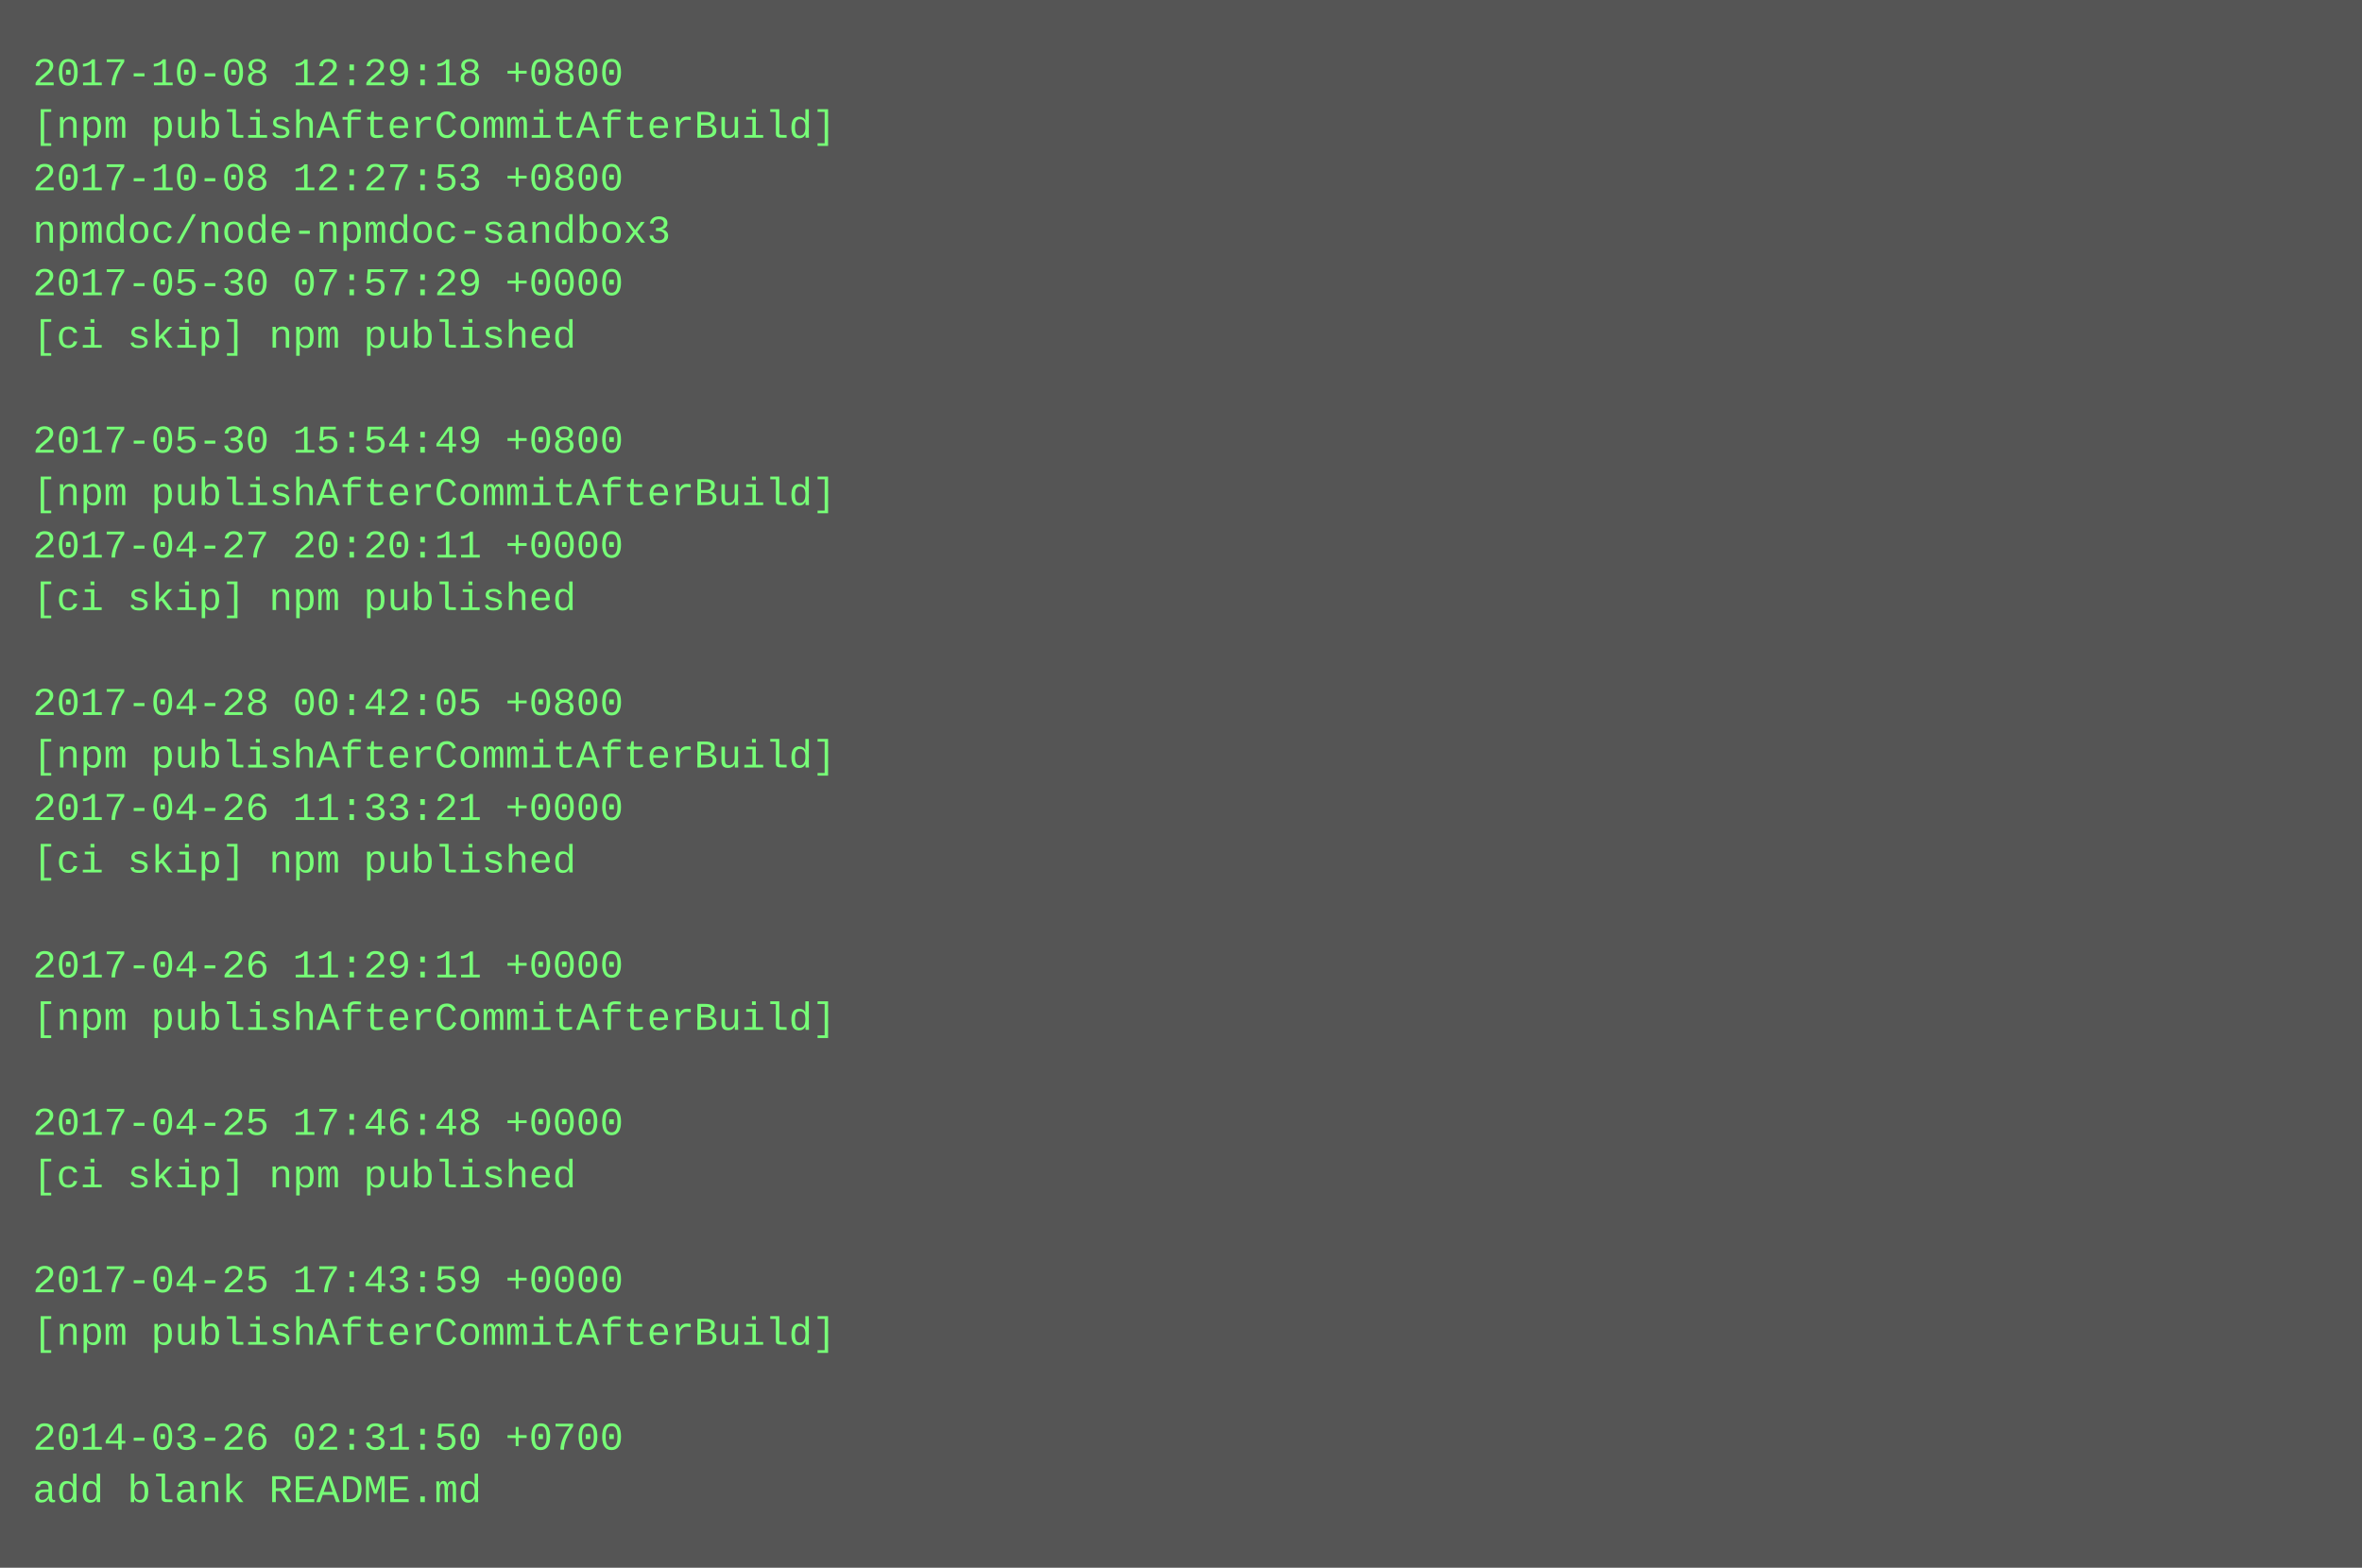
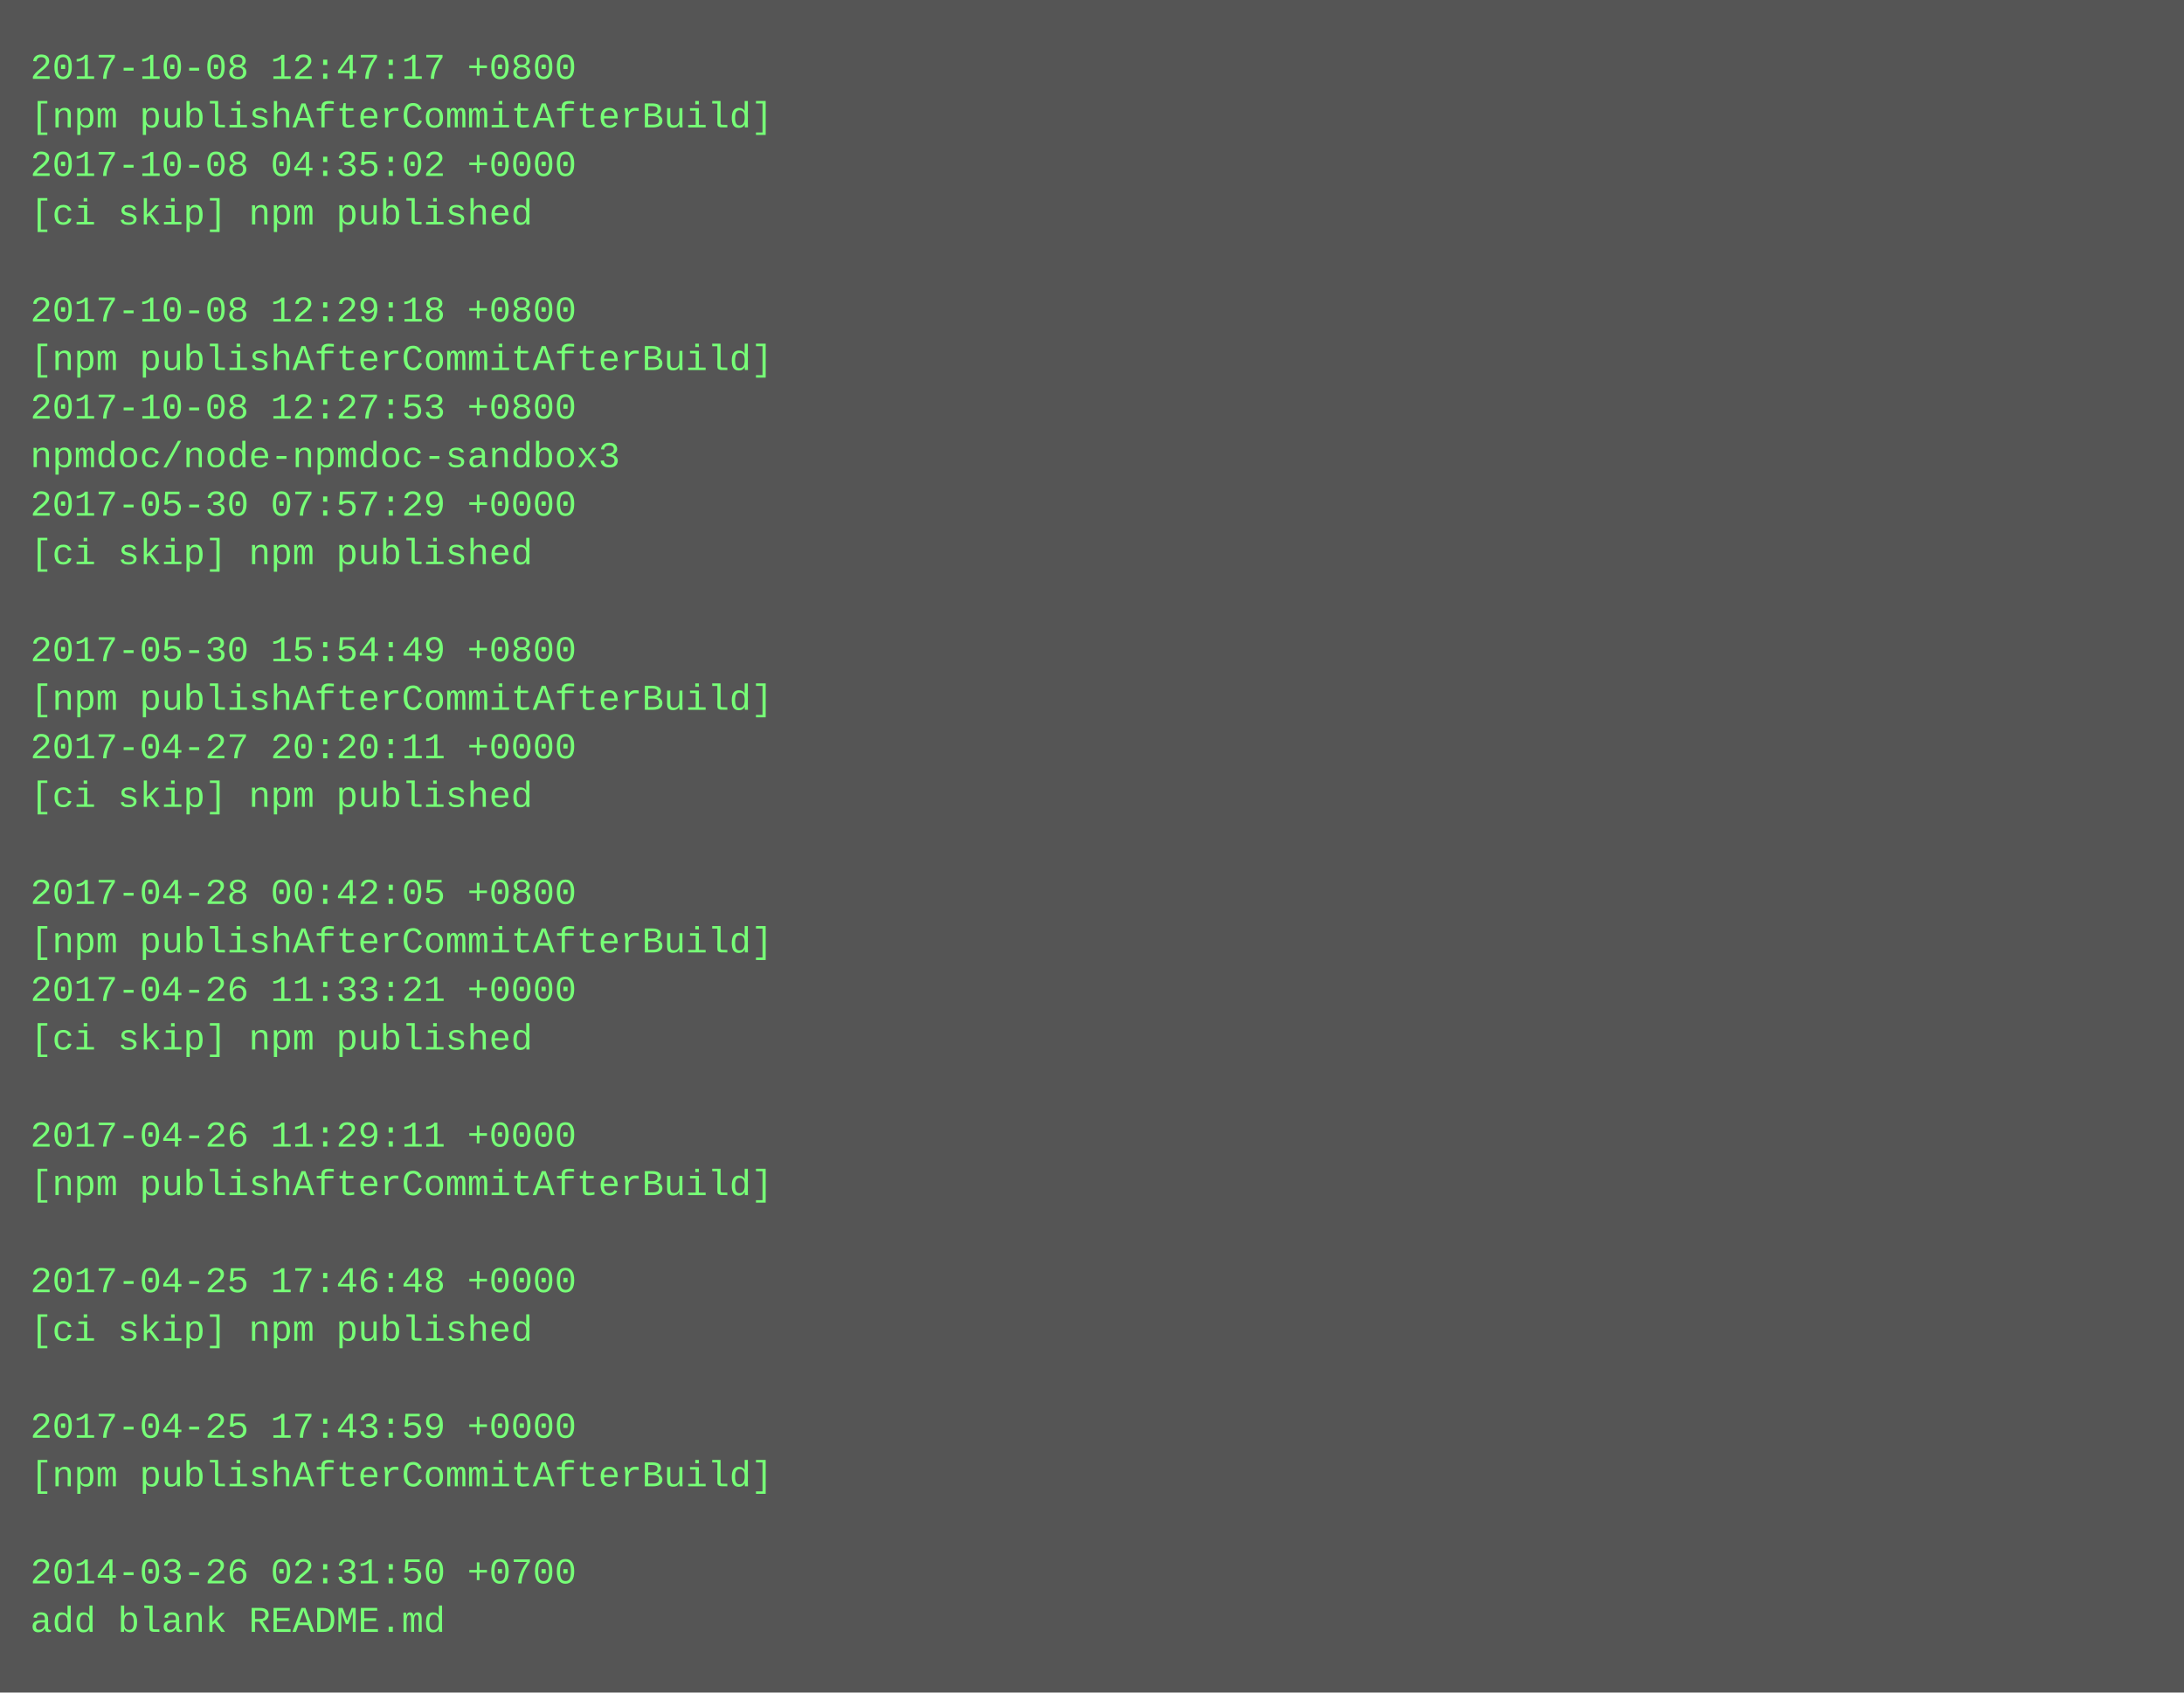
- <svg xmlns="http://www.w3.org/2000/svg" height="478" width="720">
-   <rect height="478" fill="#555" width="720" />
+ <svg xmlns="http://www.w3.org/2000/svg" height="558" width="720">
+   <rect height="558" fill="#555" width="720" />
  <text fill="#7f7" font-family="Courier New" font-size="12" xml:space="preserve">
-     <tspan x="10" y="26">2017-10-08 12:29:18 +0800</tspan>
+     <tspan x="10" y="26">2017-10-08 12:47:17 +0800</tspan>
    <tspan x="10" y="42">[npm publishAfterCommitAfterBuild]</tspan>
-     <tspan x="10" y="58">2017-10-08 12:27:53 +0800</tspan>
-     <tspan x="10" y="74">npmdoc/node-npmdoc-sandbox3</tspan>
-     <tspan x="10" y="90">2017-05-30 07:57:29 +0000</tspan>
-     <tspan x="10" y="106">[ci skip] npm published</tspan>
-     <tspan x="10" y="122" />
-     <tspan x="10" y="138">2017-05-30 15:54:49 +0800</tspan>
-     <tspan x="10" y="154">[npm publishAfterCommitAfterBuild]</tspan>
-     <tspan x="10" y="170">2017-04-27 20:20:11 +0000</tspan>
+     <tspan x="10" y="58">2017-10-08 04:35:02 +0000</tspan>
+     <tspan x="10" y="74">[ci skip] npm published</tspan>
+     <tspan x="10" y="90" />
+     <tspan x="10" y="106">2017-10-08 12:29:18 +0800</tspan>
+     <tspan x="10" y="122">[npm publishAfterCommitAfterBuild]</tspan>
+     <tspan x="10" y="138">2017-10-08 12:27:53 +0800</tspan>
+     <tspan x="10" y="154">npmdoc/node-npmdoc-sandbox3</tspan>
+     <tspan x="10" y="170">2017-05-30 07:57:29 +0000</tspan>
    <tspan x="10" y="186">[ci skip] npm published</tspan>
    <tspan x="10" y="202" />
-     <tspan x="10" y="218">2017-04-28 00:42:05 +0800</tspan>
+     <tspan x="10" y="218">2017-05-30 15:54:49 +0800</tspan>
    <tspan x="10" y="234">[npm publishAfterCommitAfterBuild]</tspan>
-     <tspan x="10" y="250">2017-04-26 11:33:21 +0000</tspan>
+     <tspan x="10" y="250">2017-04-27 20:20:11 +0000</tspan>
    <tspan x="10" y="266">[ci skip] npm published</tspan>
    <tspan x="10" y="282" />
-     <tspan x="10" y="298">2017-04-26 11:29:11 +0000</tspan>
+     <tspan x="10" y="298">2017-04-28 00:42:05 +0800</tspan>
    <tspan x="10" y="314">[npm publishAfterCommitAfterBuild]</tspan>
-     <tspan x="10" y="330" />
-     <tspan x="10" y="346">2017-04-25 17:46:48 +0000</tspan>
-     <tspan x="10" y="362">[ci skip] npm published</tspan>
-     <tspan x="10" y="378" />
-     <tspan x="10" y="394">2017-04-25 17:43:59 +0000</tspan>
-     <tspan x="10" y="410">[npm publishAfterCommitAfterBuild]</tspan>
-     <tspan x="10" y="426" />
-     <tspan x="10" y="442">2014-03-26 02:31:50 +0700</tspan>
-     <tspan x="10" y="458">add blank README.md</tspan>
+     <tspan x="10" y="330">2017-04-26 11:33:21 +0000</tspan>
+     <tspan x="10" y="346">[ci skip] npm published</tspan>
+     <tspan x="10" y="362" />
+     <tspan x="10" y="378">2017-04-26 11:29:11 +0000</tspan>
+     <tspan x="10" y="394">[npm publishAfterCommitAfterBuild]</tspan>
+     <tspan x="10" y="410" />
+     <tspan x="10" y="426">2017-04-25 17:46:48 +0000</tspan>
+     <tspan x="10" y="442">[ci skip] npm published</tspan>
+     <tspan x="10" y="458" />
+     <tspan x="10" y="474">2017-04-25 17:43:59 +0000</tspan>
+     <tspan x="10" y="490">[npm publishAfterCommitAfterBuild]</tspan>
+     <tspan x="10" y="506" />
+     <tspan x="10" y="522">2014-03-26 02:31:50 +0700</tspan>
+     <tspan x="10" y="538">add blank README.md</tspan>
  </text>
</svg>
